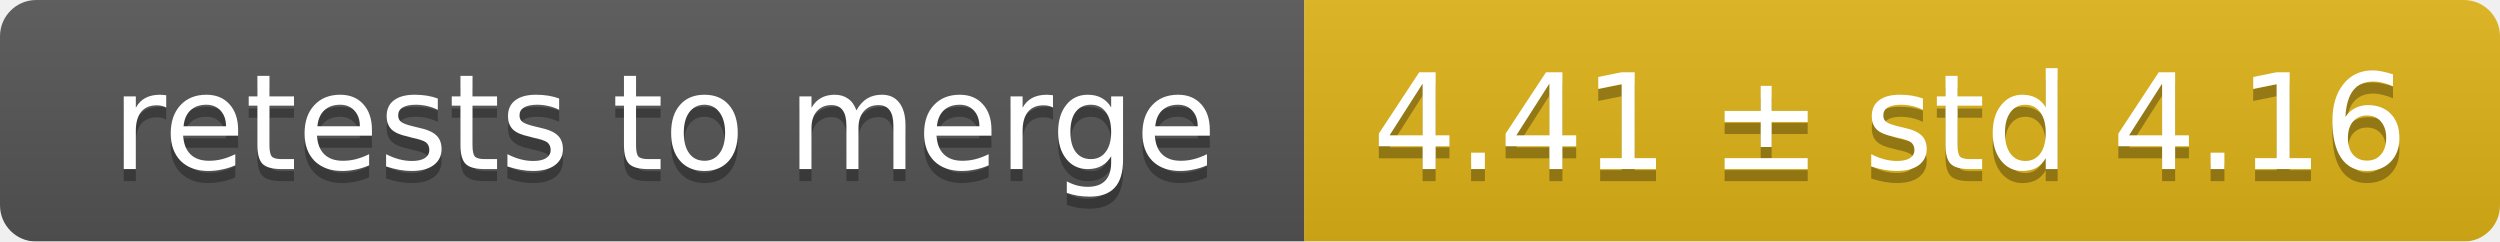
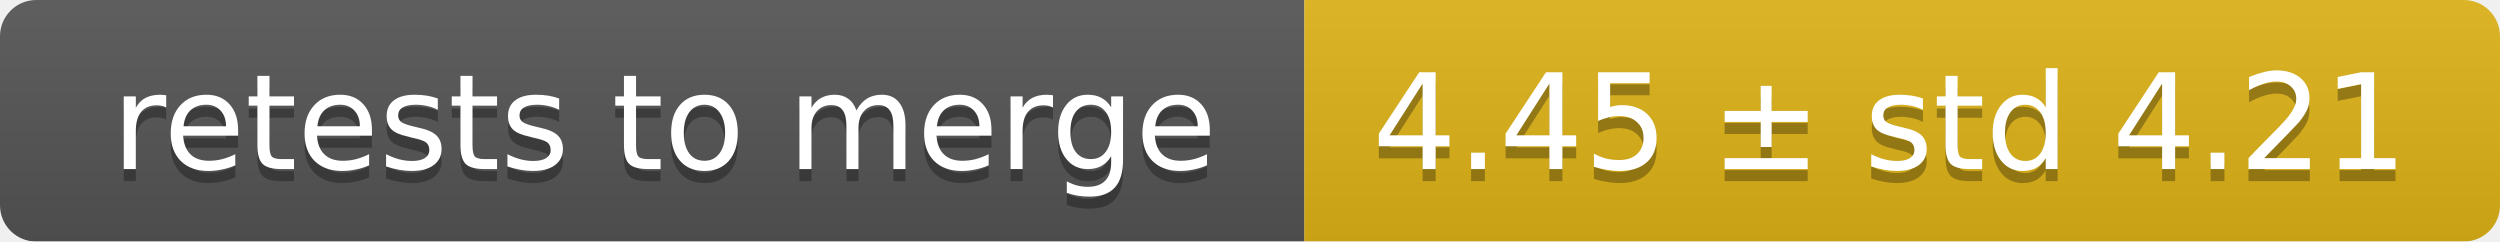
<svg xmlns="http://www.w3.org/2000/svg" width="207" height="20">
  <linearGradient id="smooth" x2="0" y2="100%">
    <stop offset="0" stop-color="#bbb" stop-opacity=".1" />
    <stop offset="1" stop-opacity=".1" />
  </linearGradient>
  <mask id="round">
    <rect width="207" height="20" rx="3" fill="#fff" />
  </mask>
  <g mask="url(#round)">
    <rect width="108" height="20" fill="#555" />
    <rect x="108" width="99" height="20" fill="#dfb317" />
    <rect width="207" height="20" fill="url(#smooth)" />
  </g>
  <g fill="#fff" text-anchor="middle" font-family="DejaVu Sans,Verdana,Geneva,sans-serif" font-size="11">
    <text x="55" y="15" fill="#010101" fill-opacity=".3">retests to merge</text>
    <text x="55" y="14">retests to merge</text>
-     <text x="156.5" y="15" fill="#010101" fill-opacity=".3">4.41 ± std 4.16</text>
-     <text x="156.5" y="14">4.41 ± std 4.16</text>
+     <text x="156.5" y="15" fill="#010101" fill-opacity=".3">4.45 ± std 4.21</text>
+     <text x="156.5" y="14">4.45 ± std 4.21</text>
  </g>
</svg>
